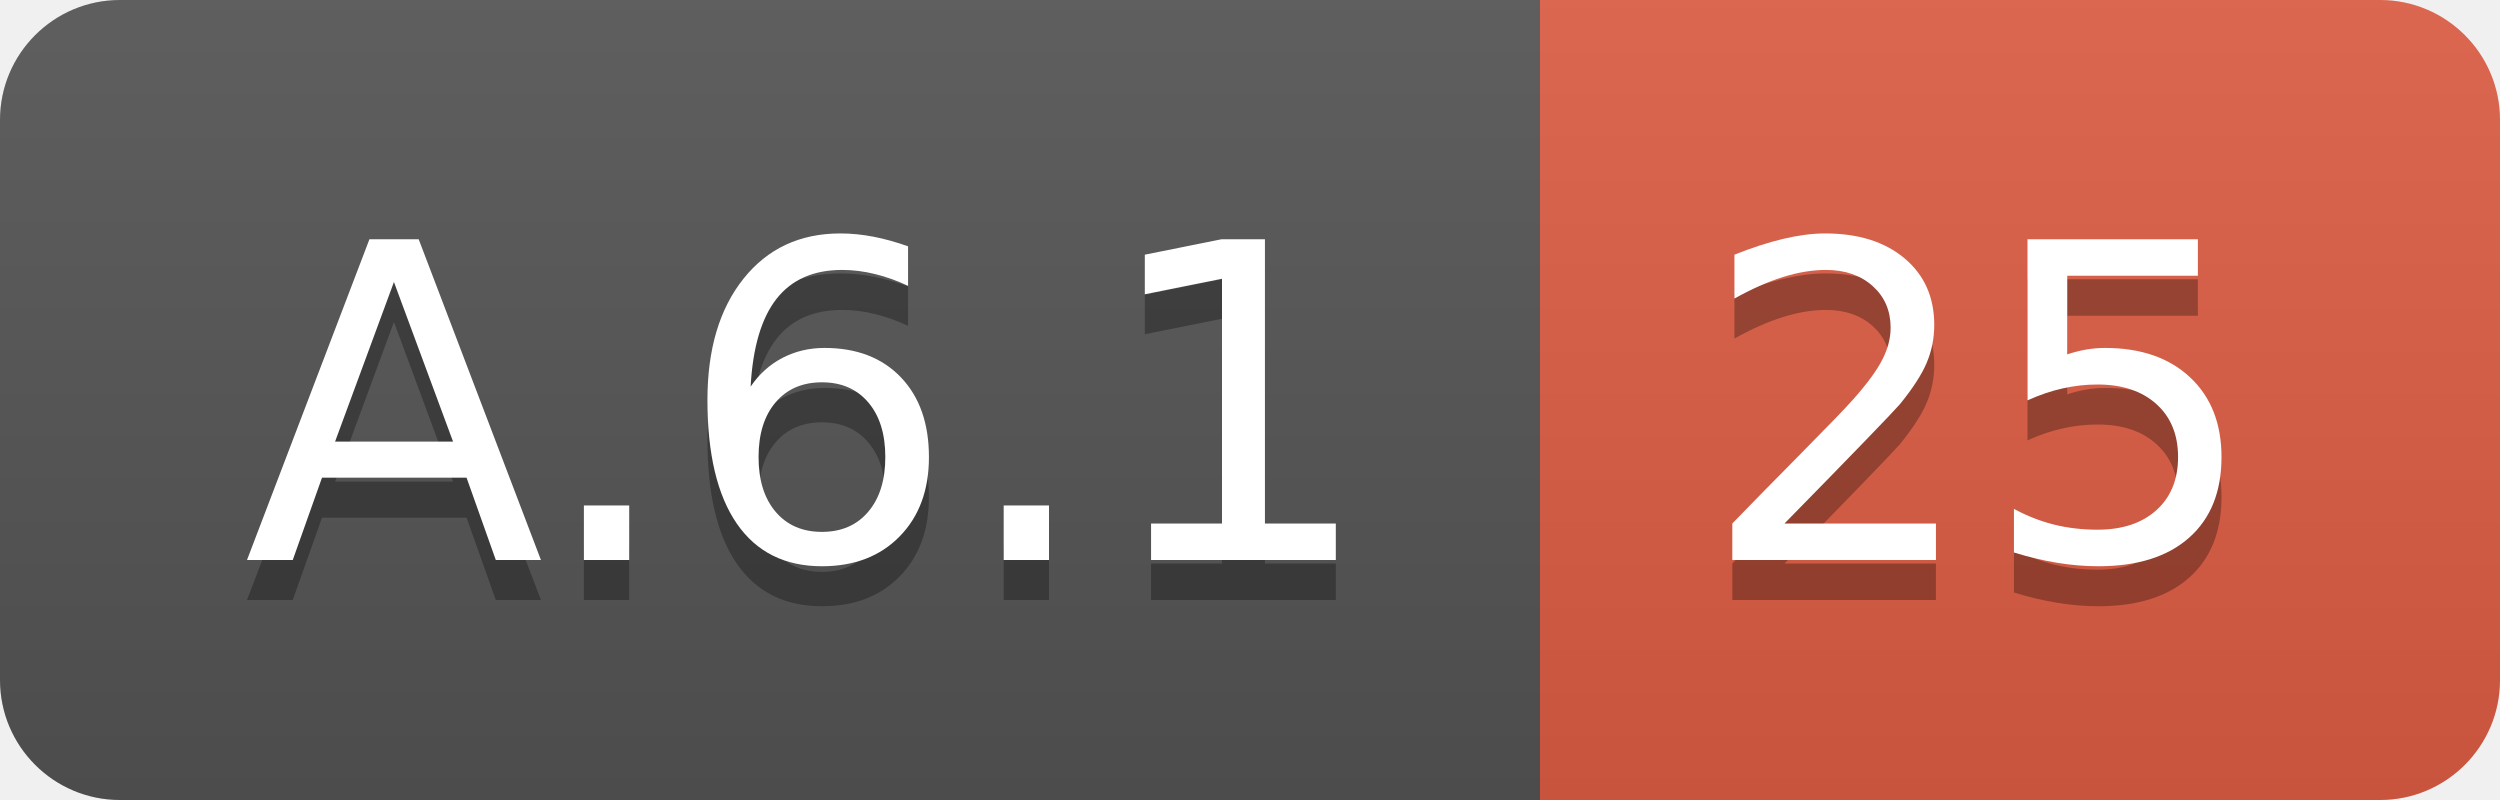
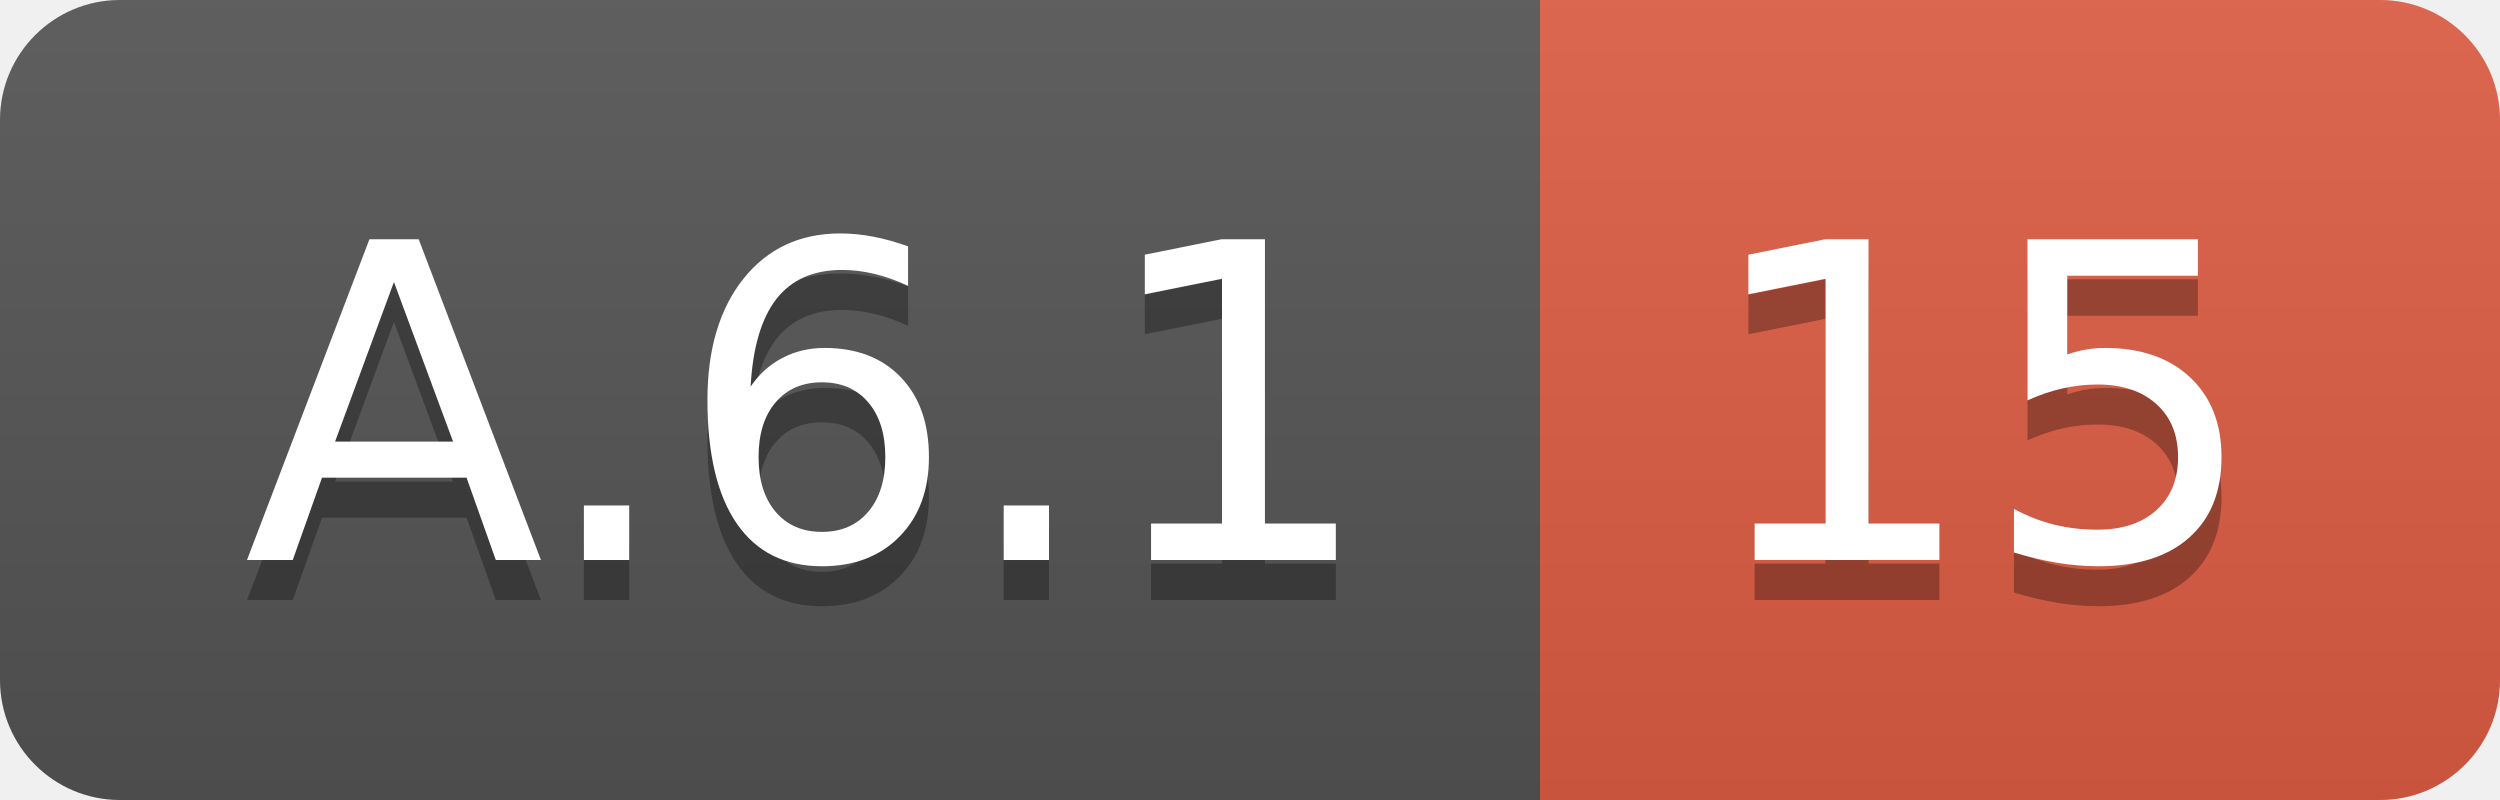
<svg xmlns="http://www.w3.org/2000/svg" width="62.5" height="20">
  <linearGradient id="smooth" x2="0" y2="100%">
    <stop offset="0" stop-color="#bbb" stop-opacity=".1" />
    <stop offset="1" stop-opacity=".1" />
  </linearGradient>
  <clipPath id="round">
    <rect width="62.5" height="20" rx="3" fill="#fff" />
  </clipPath>
  <g clip-path="url(#round)">
    <rect width="38.5" height="20" fill="#555" />
    <rect x="38.5" width="24.0" height="20" fill="#e05d44" />
    <rect width="62.5" height="20" fill="url(#smooth)" />
  </g>
  <g fill="#fff" text-anchor="middle" font-family="DejaVu Sans,Verdana,Geneva,sans-serif" font-size="110">
    <text x="202.5" y="150" fill="#010101" fill-opacity=".3" transform="scale(0.1)" textLength="285.0" lengthAdjust="spacing">A.6.1</text>
    <text x="202.5" y="140" transform="scale(0.1)" textLength="285.0" lengthAdjust="spacing">A.6.1</text>
-     <text x="495.0" y="150" fill="#010101" fill-opacity=".3" transform="scale(0.1)" textLength="140.0" lengthAdjust="spacing">25</text>
-     <text x="495.0" y="140" transform="scale(0.1)" textLength="140.0" lengthAdjust="spacing">25</text>
+     <text x="495.0" y="150" fill="#010101" fill-opacity=".3" transform="scale(0.1)" textLength="140.0" lengthAdjust="spacing">15</text>
+     <text x="495.0" y="140" transform="scale(0.1)" textLength="140.0" lengthAdjust="spacing">15</text>
  </g>
</svg>
